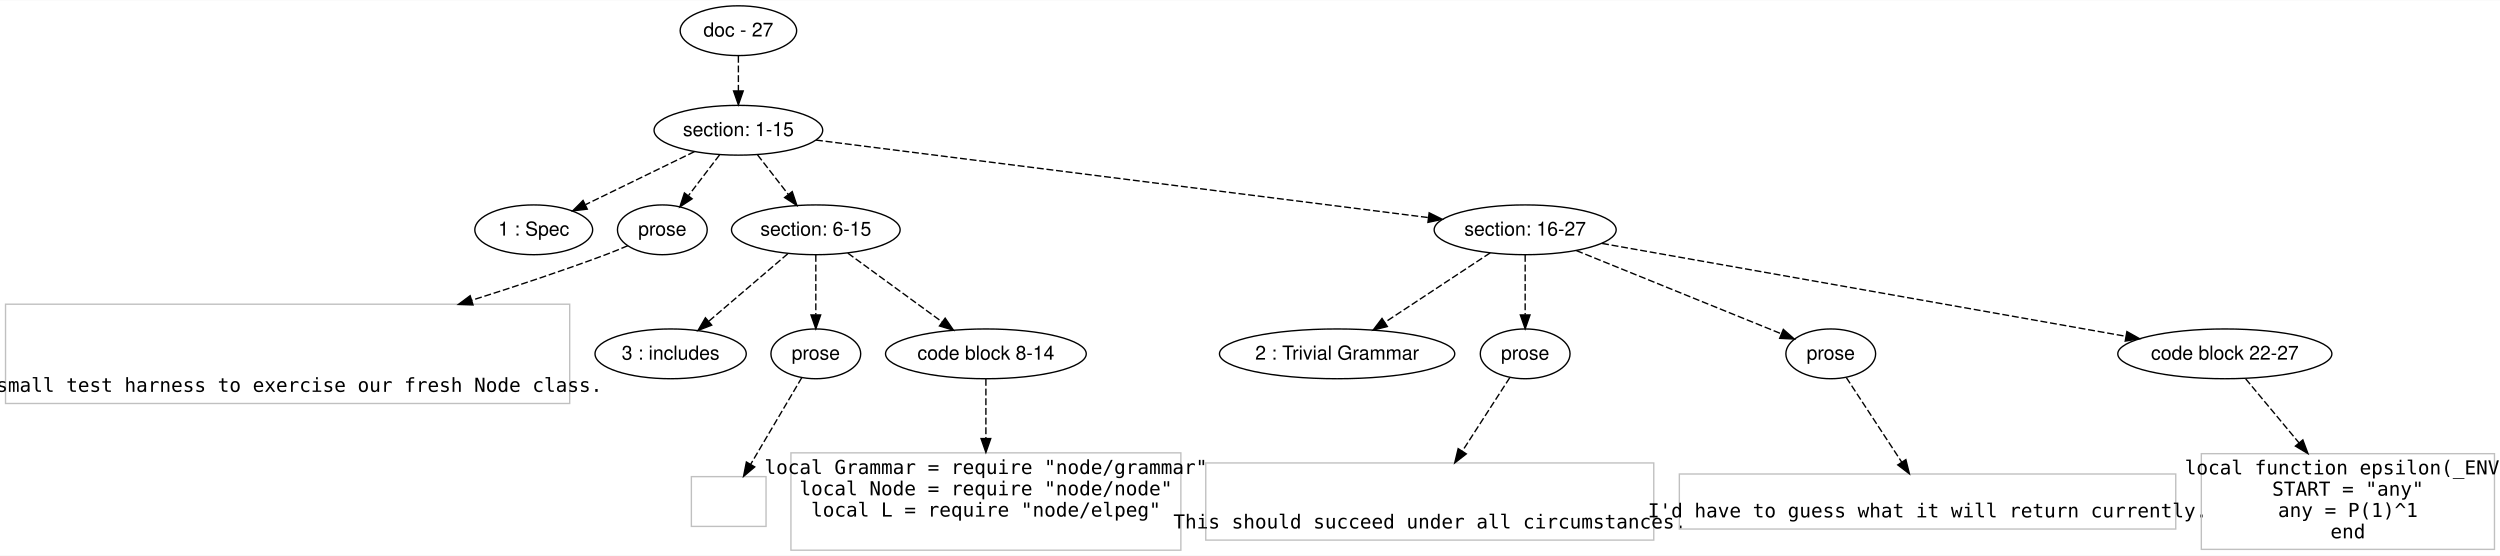
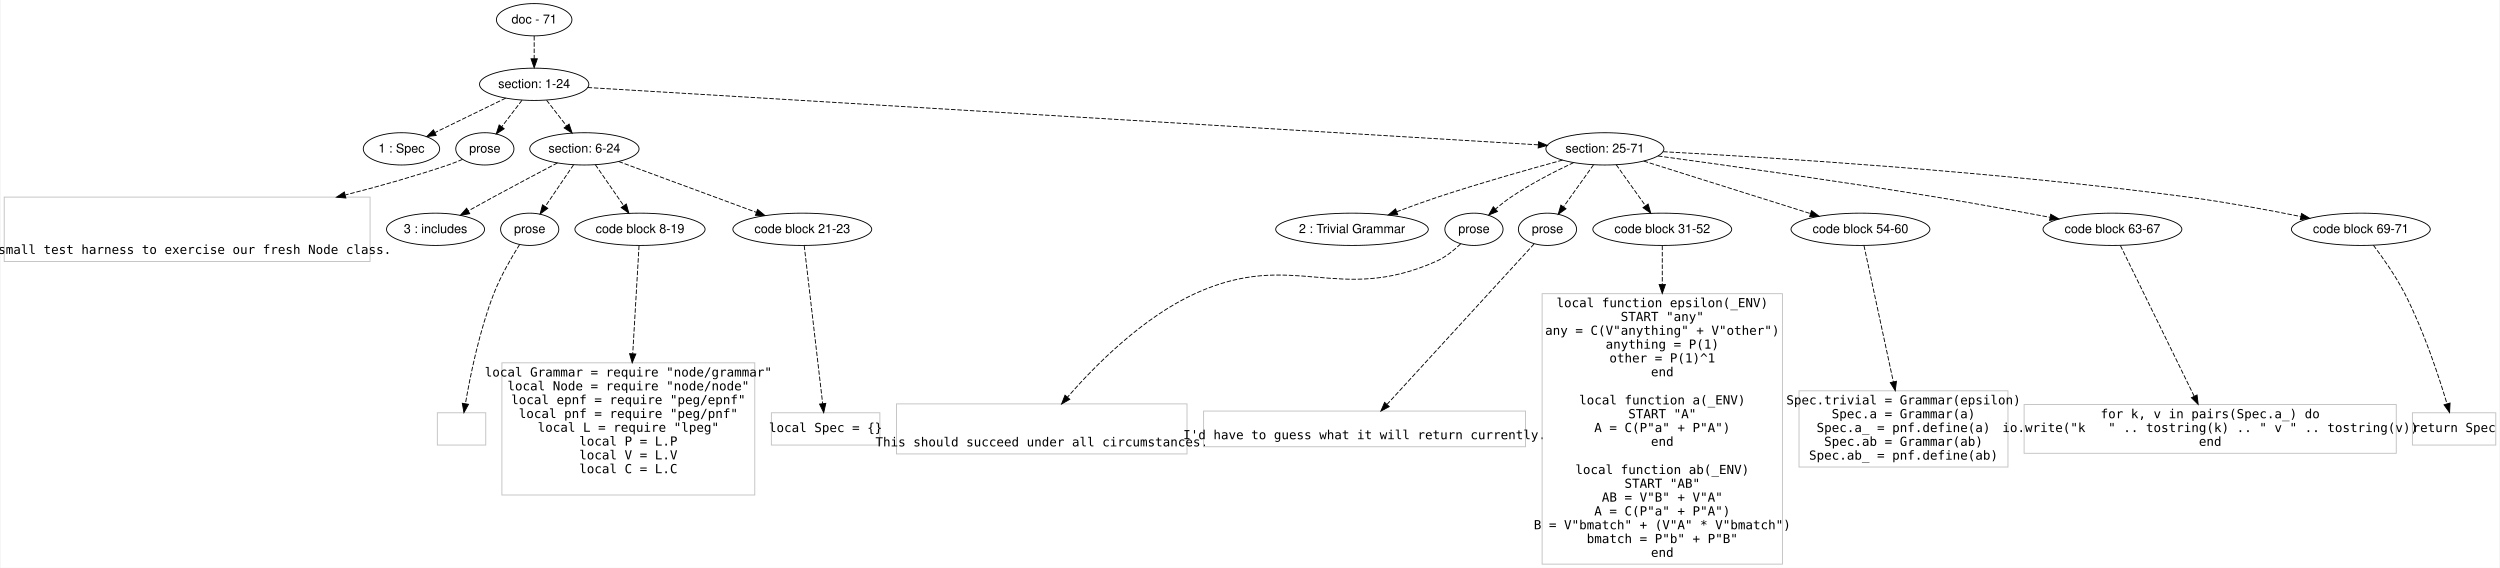
- <svg xmlns="http://www.w3.org/2000/svg" width="1808pt" height="402pt" viewBox="0.00 0.00 1808.00 401.60">
-   <g id="graph0" class="graph" transform="scale(1 1) rotate(0) translate(4 397.6001)">
-     <polygon fill="#ffffff" stroke="transparent" points="-4,4 -4,-397.6 1804,-397.6 1804,4 -4,4" />
+ <svg xmlns="http://www.w3.org/2000/svg" width="2787pt" height="633pt" viewBox="0.00 0.00 2786.50 633.20">
+   <g id="graph0" class="graph" transform="scale(1 1) rotate(0) translate(4 629.2006)">
+     <polygon fill="#ffffff" stroke="transparent" points="-4,4 -4,-629.201 2782.5,-629.201 2782.5,4 -4,4" />
    <g id="node1" class="node">
-       <ellipse fill="none" stroke="#000000" cx="530" cy="-375.6" rx="42.122" ry="18" />
-       <text text-anchor="middle" x="530" y="-371.4" font-family="Helvetica,sans-Serif" font-size="14.00" fill="#000000">doc - 27</text>
+       <ellipse fill="none" stroke="#000000" cx="591" cy="-607.201" rx="42.122" ry="18" />
+       <text text-anchor="middle" x="591" y="-603.001" font-family="Helvetica,sans-Serif" font-size="14.00" fill="#000000">doc - 71</text>
    </g>
    <g id="node2" class="node">
-       <ellipse fill="none" stroke="#000000" cx="530" cy="-303.6" rx="60.983" ry="18" />
-       <text text-anchor="middle" x="530" y="-299.4" font-family="Helvetica,sans-Serif" font-size="14.00" fill="#000000">section: 1-15</text>
+       <ellipse fill="none" stroke="#000000" cx="591" cy="-535.201" rx="60.983" ry="18" />
+       <text text-anchor="middle" x="591" y="-531.001" font-family="Helvetica,sans-Serif" font-size="14.00" fill="#000000">section: 1-24</text>
    </g>
    <g id="edge1" class="edge">
-       <path fill="none" stroke="#000000" stroke-dasharray="5,2" d="M530,-357.432C530,-349.731 530,-340.575 530,-332.017" />
-       <polygon fill="#000000" stroke="#000000" points="533.5,-332.013 530,-322.013 526.5,-332.013 533.5,-332.013" />
+       <path fill="none" stroke="#000000" stroke-dasharray="5,2" d="M591,-589.032C591,-581.332 591,-572.175 591,-563.617" />
+       <polygon fill="#000000" stroke="#000000" points="594.5,-563.614 591,-553.614 587.5,-563.614 594.5,-563.614" />
    </g>
    <g id="node3" class="node">
-       <ellipse fill="none" stroke="#000000" cx="382" cy="-231.6" rx="42.606" ry="18" />
-       <text text-anchor="middle" x="382" y="-227.4" font-family="Helvetica,sans-Serif" font-size="14.00" fill="#000000">1 : Spec</text>
+       <ellipse fill="none" stroke="#000000" cx="443" cy="-463.201" rx="42.606" ry="18" />
+       <text text-anchor="middle" x="443" y="-459.001" font-family="Helvetica,sans-Serif" font-size="14.00" fill="#000000">1 : Spec</text>
    </g>
    <g id="edge2" class="edge">
-       <path fill="none" stroke="#000000" stroke-dasharray="5,2" d="M498.25,-288.154C475.156,-276.919 443.804,-261.667 419.479,-249.833" />
-       <polygon fill="#000000" stroke="#000000" points="420.723,-246.546 410.2,-245.319 417.661,-252.841 420.723,-246.546" />
+       <path fill="none" stroke="#000000" stroke-dasharray="5,2" d="M559.25,-519.755C536.156,-508.519 504.804,-493.267 480.479,-481.434" />
+       <polygon fill="#000000" stroke="#000000" points="481.723,-478.147 471.2,-476.919 478.661,-484.441 481.723,-478.147" />
    </g>
    <g id="node4" class="node">
-       <ellipse fill="none" stroke="#000000" cx="475" cy="-231.6" rx="32.459" ry="18" />
-       <text text-anchor="middle" x="475" y="-227.4" font-family="Helvetica,sans-Serif" font-size="14.00" fill="#000000">prose</text>
+       <ellipse fill="none" stroke="#000000" cx="536" cy="-463.201" rx="32.459" ry="18" />
+       <text text-anchor="middle" x="536" y="-459.001" font-family="Helvetica,sans-Serif" font-size="14.00" fill="#000000">prose</text>
    </g>
    <g id="edge3" class="edge">
-       <path fill="none" stroke="#000000" stroke-dasharray="5,2" d="M516.404,-285.802C509.614,-276.913 501.288,-266.014 493.888,-256.326" />
-       <polygon fill="#000000" stroke="#000000" points="496.537,-254.028 487.685,-248.206 490.974,-258.277 496.537,-254.028" />
+       <path fill="none" stroke="#000000" stroke-dasharray="5,2" d="M577.404,-517.403C570.614,-508.513 562.288,-497.614 554.888,-487.927" />
+       <polygon fill="#000000" stroke="#000000" points="557.537,-485.628 548.685,-479.806 551.974,-489.878 557.537,-485.628" />
    </g>
    <g id="node5" class="node">
-       <ellipse fill="none" stroke="#000000" cx="586" cy="-231.6" rx="60.983" ry="18" />
-       <text text-anchor="middle" x="586" y="-227.4" font-family="Helvetica,sans-Serif" font-size="14.00" fill="#000000">section: 6-15</text>
+       <ellipse fill="none" stroke="#000000" cx="647" cy="-463.201" rx="60.983" ry="18" />
+       <text text-anchor="middle" x="647" y="-459.001" font-family="Helvetica,sans-Serif" font-size="14.00" fill="#000000">section: 6-24</text>
    </g>
    <g id="edge4" class="edge">
-       <path fill="none" stroke="#000000" stroke-dasharray="5,2" d="M543.843,-285.802C550.556,-277.171 558.744,-266.644 566.111,-257.172" />
-       <polygon fill="#000000" stroke="#000000" points="568.94,-259.236 572.317,-249.193 563.414,-254.938 568.94,-259.236" />
+       <path fill="none" stroke="#000000" stroke-dasharray="5,2" d="M604.843,-517.403C611.556,-508.771 619.744,-498.245 627.111,-488.772" />
+       <polygon fill="#000000" stroke="#000000" points="629.94,-490.836 633.317,-480.794 624.414,-486.538 629.94,-490.836" />
    </g>
    <g id="node6" class="node">
-       <ellipse fill="none" stroke="#000000" cx="1099" cy="-231.6" rx="65.819" ry="18" />
-       <text text-anchor="middle" x="1099" y="-227.4" font-family="Helvetica,sans-Serif" font-size="14.00" fill="#000000">section: 16-27</text>
+       <ellipse fill="none" stroke="#000000" cx="1785" cy="-463.201" rx="65.819" ry="18" />
+       <text text-anchor="middle" x="1785" y="-459.001" font-family="Helvetica,sans-Serif" font-size="14.00" fill="#000000">section: 25-71</text>
    </g>
    <g id="edge5" class="edge">
-       <path fill="none" stroke="#000000" stroke-dasharray="5,2" d="M586.115,-296.499C690.624,-283.275 914.803,-254.908 1029.014,-240.456" />
-       <polygon fill="#000000" stroke="#000000" points="1029.567,-243.914 1039.049,-239.186 1028.688,-236.969 1029.567,-243.914" />
+       <path fill="none" stroke="#000000" stroke-dasharray="5,2" d="M650.619,-531.605C849.712,-519.6 1491.385,-480.906 1710.701,-467.681" />
+       <polygon fill="#000000" stroke="#000000" points="1711.051,-471.166 1720.822,-467.071 1710.63,-464.179 1711.051,-471.166" />
    </g>
    <g id="node7" class="node">
-       <polygon fill="none" stroke="#c0c0c0" points="408,-177.801 0,-177.801 0,-105.999 408,-105.999 408,-177.801" />
-       <text text-anchor="middle" x="204" y="-114.4" font-family="Inconsolata" font-size="14.00" fill="#000000">  A small test harness to exercise our fresh Node class.</text>
+       <polygon fill="none" stroke="#c0c0c0" points="408,-409.402 0,-409.402 0,-337.599 408,-337.599 408,-409.402" />
+       <text text-anchor="middle" x="204" y="-346.001" font-family="Inconsolata" font-size="14.00" fill="#000000">  A small test harness to exercise our fresh Node class.</text>
    </g>
    <g id="edge6" class="edge">
-       <path fill="none" stroke="#000000" stroke-dasharray="5,2" d="M450.03,-220.11C444.779,-217.843 439.242,-215.561 434,-213.6 403.024,-202.013 369.241,-190.744 337.341,-180.702" />
-       <polygon fill="#000000" stroke="#000000" points="338.095,-177.27 327.506,-177.625 336.005,-183.951 338.095,-177.27" />
+       <path fill="none" stroke="#000000" stroke-dasharray="5,2" d="M511.118,-451.463C505.861,-449.214 500.299,-447.002 495,-445.201 458.483,-432.789 418.715,-421.553 380.64,-411.854" />
+       <polygon fill="#000000" stroke="#000000" points="381.03,-408.342 370.478,-409.29 379.318,-415.13 381.03,-408.342" />
    </g>
    <g id="node8" class="node">
-       <ellipse fill="none" stroke="#000000" cx="481" cy="-141.9" rx="54.685" ry="18" />
-       <text text-anchor="middle" x="481" y="-137.7" font-family="Helvetica,sans-Serif" font-size="14.00" fill="#000000">3 : includes</text>
+       <ellipse fill="none" stroke="#000000" cx="481" cy="-373.5" rx="54.685" ry="18" />
+       <text text-anchor="middle" x="481" y="-369.3" font-family="Helvetica,sans-Serif" font-size="14.00" fill="#000000">3 : includes</text>
    </g>
    <g id="edge7" class="edge">
-       <path fill="none" stroke="#000000" stroke-dasharray="5,2" d="M565.755,-214.305C549.528,-200.442 526.588,-180.846 508.666,-165.535" />
-       <polygon fill="#000000" stroke="#000000" points="510.704,-162.672 500.827,-158.838 506.157,-167.994 510.704,-162.672" />
+       <path fill="none" stroke="#000000" stroke-dasharray="5,2" d="M617.004,-447.541C596.634,-436.853 569.118,-422.31 545,-409.201 536.029,-404.325 526.394,-398.998 517.392,-393.981" />
+       <polygon fill="#000000" stroke="#000000" points="519.086,-390.919 508.649,-389.097 515.672,-397.03 519.086,-390.919" />
    </g>
    <g id="node9" class="node">
-       <ellipse fill="none" stroke="#000000" cx="586" cy="-141.9" rx="32.459" ry="18" />
-       <text text-anchor="middle" x="586" y="-137.7" font-family="Helvetica,sans-Serif" font-size="14.00" fill="#000000">prose</text>
+       <ellipse fill="none" stroke="#000000" cx="586" cy="-373.5" rx="32.459" ry="18" />
+       <text text-anchor="middle" x="586" y="-369.3" font-family="Helvetica,sans-Serif" font-size="14.00" fill="#000000">prose</text>
    </g>
    <g id="edge8" class="edge">
-       <path fill="none" stroke="#000000" stroke-dasharray="5,2" d="M586,-213.448C586,-201.047 586,-184.363 586,-170.226" />
-       <polygon fill="#000000" stroke="#000000" points="589.5,-170.025 586,-160.025 582.5,-170.025 589.5,-170.025" />
+       <path fill="none" stroke="#000000" stroke-dasharray="5,2" d="M634.948,-445.479C625.893,-432.162 613.361,-413.735 603.245,-398.86" />
+       <polygon fill="#000000" stroke="#000000" points="606.13,-396.878 597.613,-390.577 600.342,-400.814 606.13,-396.878" />
    </g>
    <g id="node10" class="node">
-       <ellipse fill="none" stroke="#000000" cx="709" cy="-141.9" rx="72.584" ry="18" />
-       <text text-anchor="middle" x="709" y="-137.7" font-family="Helvetica,sans-Serif" font-size="14.00" fill="#000000">code block 8-14</text>
+       <ellipse fill="none" stroke="#000000" cx="709" cy="-373.5" rx="72.584" ry="18" />
+       <text text-anchor="middle" x="709" y="-369.3" font-family="Helvetica,sans-Serif" font-size="14.00" fill="#000000">code block 8-19</text>
    </g>
    <g id="edge9" class="edge">
-       <path fill="none" stroke="#000000" stroke-dasharray="5,2" d="M609.135,-214.728C628.426,-200.66 656.101,-180.477 677.428,-164.925" />
-       <polygon fill="#000000" stroke="#000000" points="679.533,-167.721 685.55,-159.001 675.408,-162.066 679.533,-167.721" />
+       <path fill="none" stroke="#000000" stroke-dasharray="5,2" d="M659.249,-445.479C668.276,-432.418 680.702,-414.442 690.876,-399.722" />
+       <polygon fill="#000000" stroke="#000000" points="693.757,-401.709 696.564,-391.493 687.999,-397.729 693.757,-401.709" />
+     </g>
+     <g id="node11" class="node">
+       <ellipse fill="none" stroke="#000000" cx="890" cy="-373.5" rx="77.421" ry="18" />
+       <text text-anchor="middle" x="890" y="-369.3" font-family="Helvetica,sans-Serif" font-size="14.00" fill="#000000">code block 21-23</text>
+     </g>
+     <g id="edge10" class="edge">
+       <path fill="none" stroke="#000000" stroke-dasharray="5,2" d="M685.236,-449.086C726.663,-433.794 792.975,-409.316 838.859,-392.378" />
+       <polygon fill="#000000" stroke="#000000" points="840.155,-395.631 848.324,-388.885 837.731,-389.064 840.155,-395.631" />
+     </g>
+     <g id="node15" class="node">
+       <ellipse fill="none" stroke="#000000" cx="1503" cy="-373.5" rx="85.088" ry="18" />
+       <text text-anchor="middle" x="1503" y="-369.3" font-family="Helvetica,sans-Serif" font-size="14.00" fill="#000000">2 : Trivial Grammar</text>
+     </g>
+     <g id="edge14" class="edge">
+       <path fill="none" stroke="#000000" stroke-dasharray="5,2" d="M1737.808,-450.674C1699.808,-440.324 1645.148,-424.84 1598,-409.201 1583.325,-404.333 1567.549,-398.608 1553.15,-393.185" />
+       <polygon fill="#000000" stroke="#000000" points="1554.024,-389.772 1543.433,-389.493 1551.538,-396.316 1554.024,-389.772" />
+     </g>
+     <g id="node16" class="node">
+       <ellipse fill="none" stroke="#000000" cx="1639" cy="-373.5" rx="32.459" ry="18" />
+       <text text-anchor="middle" x="1639" y="-369.3" font-family="Helvetica,sans-Serif" font-size="14.00" fill="#000000">prose</text>
+     </g>
+     <g id="edge15" class="edge">
+       <path fill="none" stroke="#000000" stroke-dasharray="5,2" d="M1750.244,-447.926C1729.202,-438.055 1702.228,-424.268 1680,-409.201 1674.226,-405.287 1668.369,-400.657 1662.957,-396.051" />
+       <polygon fill="#000000" stroke="#000000" points="1665.229,-393.388 1655.41,-389.407 1660.603,-398.642 1665.229,-393.388" />
+     </g>
+     <g id="node17" class="node">
+       <ellipse fill="none" stroke="#000000" cx="1721" cy="-373.5" rx="32.459" ry="18" />
+       <text text-anchor="middle" x="1721" y="-369.3" font-family="Helvetica,sans-Serif" font-size="14.00" fill="#000000">prose</text>
+     </g>
+     <g id="edge16" class="edge">
+       <path fill="none" stroke="#000000" stroke-dasharray="5,2" d="M1772.356,-445.479C1762.794,-432.077 1749.538,-413.499 1738.89,-398.574" />
+       <polygon fill="#000000" stroke="#000000" points="1741.626,-396.383 1732.969,-390.275 1735.928,-400.449 1741.626,-396.383" />
+     </g>
+     <g id="node18" class="node">
+       <ellipse fill="none" stroke="#000000" cx="1849" cy="-373.5" rx="77.421" ry="18" />
+       <text text-anchor="middle" x="1849" y="-369.3" font-family="Helvetica,sans-Serif" font-size="14.00" fill="#000000">code block 31-52</text>
+     </g>
+     <g id="edge17" class="edge">
+       <path fill="none" stroke="#000000" stroke-dasharray="5,2" d="M1797.644,-445.479C1806.963,-432.418 1819.789,-414.442 1830.292,-399.722" />
+       <polygon fill="#000000" stroke="#000000" points="1833.204,-401.666 1836.163,-391.493 1827.506,-397.6 1833.204,-401.666" />
+     </g>
+     <g id="node19" class="node">
+       <ellipse fill="none" stroke="#000000" cx="2070" cy="-373.5" rx="77.421" ry="18" />
+       <text text-anchor="middle" x="2070" y="-369.3" font-family="Helvetica,sans-Serif" font-size="14.00" fill="#000000">code block 54-60</text>
+     </g>
+     <g id="edge18" class="edge">
+       <path fill="none" stroke="#000000" stroke-dasharray="5,2" d="M1828.285,-449.577C1877.981,-433.936 1959.636,-408.236 2014.101,-391.094" />
+       <polygon fill="#000000" stroke="#000000" points="2015.452,-394.338 2023.94,-387.997 2013.351,-387.661 2015.452,-394.338" />
+     </g>
+     <g id="node20" class="node">
+       <ellipse fill="none" stroke="#000000" cx="2351" cy="-373.5" rx="77.421" ry="18" />
+       <text text-anchor="middle" x="2351" y="-369.3" font-family="Helvetica,sans-Serif" font-size="14.00" fill="#000000">code block 63-67</text>
+     </g>
+     <g id="edge19" class="edge">
+       <path fill="none" stroke="#000000" stroke-dasharray="5,2" d="M1844.217,-455.261C1917.533,-445.274 2046.171,-427.241 2156,-409.201 2197.598,-402.368 2244.03,-393.901 2281.147,-386.928" />
+       <polygon fill="#000000" stroke="#000000" points="2282.178,-390.295 2291.357,-385.003 2280.882,-383.416 2282.178,-390.295" />
+     </g>
+     <g id="node21" class="node">
+       <ellipse fill="none" stroke="#000000" cx="2628" cy="-373.5" rx="77.421" ry="18" />
+       <text text-anchor="middle" x="2628" y="-369.3" font-family="Helvetica,sans-Serif" font-size="14.00" fill="#000000">code block 69-71</text>
+     </g>
+     <g id="edge20" class="edge">
+       <path fill="none" stroke="#000000" stroke-dasharray="5,2" d="M1850.016,-460.02C1967.569,-453.78 2223.12,-437.969 2437,-409.201 2478.409,-403.631 2524.457,-395.094 2560.963,-387.765" />
+       <polygon fill="#000000" stroke="#000000" points="2561.889,-391.149 2570.995,-385.733 2560.499,-384.288 2561.889,-391.149" />
+     </g>
+     <g id="node12" class="node">
+       <polygon fill="none" stroke="#c0c0c0" points="537,-168.9 483,-168.9 483,-132.9 537,-132.9 537,-168.9" />
+     </g>
+     <g id="edge11" class="edge">
+       <path fill="none" stroke="#000000" stroke-dasharray="5,2" d="M574.739,-356.48C565.831,-342.35 553.659,-321.457 546,-301.8 529.906,-260.495 519.626,-209.925 514.336,-179.078" />
+       <polygon fill="#000000" stroke="#000000" points="517.76,-178.331 512.672,-169.038 510.854,-179.475 517.76,-178.331" />
    </g>
    <g id="node13" class="node">
-       <ellipse fill="none" stroke="#000000" cx="963" cy="-141.9" rx="85.088" ry="18" />
-       <text text-anchor="middle" x="963" y="-137.7" font-family="Helvetica,sans-Serif" font-size="14.00" fill="#000000">2 : Trivial Grammar</text>
+       <polygon fill="none" stroke="#c0c0c0" points="837,-224.601 555,-224.601 555,-77.2 837,-77.2 837,-224.601" />
+       <text text-anchor="middle" x="696" y="-209.3" font-family="Inconsolata" font-size="14.00" fill="#000000">local Grammar = require "node/grammar"</text>
+       <text text-anchor="middle" x="696" y="-193.9" font-family="Inconsolata" font-size="14.00" fill="#000000">local Node = require "node/node"</text>
+       <text text-anchor="middle" x="696" y="-178.5" font-family="Inconsolata" font-size="14.00" fill="#000000">local epnf = require "peg/epnf"</text>
+       <text text-anchor="middle" x="696" y="-163.1" font-family="Inconsolata" font-size="14.00" fill="#000000">local pnf = require "peg/pnf"</text>
+       <text text-anchor="middle" x="696" y="-147.7" font-family="Inconsolata" font-size="14.00" fill="#000000">local L = require "lpeg"</text>
+       <text text-anchor="middle" x="696" y="-132.3" font-family="Inconsolata" font-size="14.00" fill="#000000">local P = L.P</text>
+       <text text-anchor="middle" x="696" y="-116.9" font-family="Inconsolata" font-size="14.00" fill="#000000">local V = L.V</text>
+       <text text-anchor="middle" x="696" y="-101.5" font-family="Inconsolata" font-size="14.00" fill="#000000">local C = L.C</text>
    </g>
    <g id="edge12" class="edge">
-       <path fill="none" stroke="#000000" stroke-dasharray="5,2" d="M1073.738,-214.939C1052.256,-200.77 1021.204,-180.289 997.445,-164.618" />
-       <polygon fill="#000000" stroke="#000000" points="999.327,-161.667 989.053,-159.083 995.473,-167.511 999.327,-161.667" />
+       <path fill="none" stroke="#000000" stroke-dasharray="5,2" d="M707.936,-355.284C706.403,-329.034 703.474,-278.877 700.901,-234.822" />
+       <polygon fill="#000000" stroke="#000000" points="704.384,-234.431 700.307,-224.652 697.396,-234.839 704.384,-234.431" />
    </g>
    <g id="node14" class="node">
-       <ellipse fill="none" stroke="#000000" cx="1099" cy="-141.9" rx="32.459" ry="18" />
-       <text text-anchor="middle" x="1099" y="-137.7" font-family="Helvetica,sans-Serif" font-size="14.00" fill="#000000">prose</text>
+       <polygon fill="none" stroke="#c0c0c0" points="976.5,-168.9 855.5,-168.9 855.5,-132.9 976.5,-132.9 976.5,-168.9" />
+       <text text-anchor="middle" x="916" y="-147.4" font-family="Inconsolata" font-size="14.00" fill="#000000">local Spec = {}</text>
    </g>
    <g id="edge13" class="edge">
-       <path fill="none" stroke="#000000" stroke-dasharray="5,2" d="M1099,-213.448C1099,-201.047 1099,-184.363 1099,-170.226" />
-       <polygon fill="#000000" stroke="#000000" points="1102.5,-170.025 1099,-160.025 1095.5,-170.025 1102.5,-170.025" />
-     </g>
-     <g id="node15" class="node">
-       <ellipse fill="none" stroke="#000000" cx="1320" cy="-141.9" rx="32.459" ry="18" />
-       <text text-anchor="middle" x="1320" y="-137.7" font-family="Helvetica,sans-Serif" font-size="14.00" fill="#000000">prose</text>
-     </g>
-     <g id="edge14" class="edge">
-       <path fill="none" stroke="#000000" stroke-dasharray="5,2" d="M1135.99,-216.586C1177.284,-199.826 1243.645,-172.891 1284.376,-156.359" />
-       <polygon fill="#000000" stroke="#000000" points="1285.702,-159.598 1293.652,-152.595 1283.069,-153.112 1285.702,-159.598" />
-     </g>
-     <g id="node16" class="node">
-       <ellipse fill="none" stroke="#000000" cx="1605" cy="-141.9" rx="77.421" ry="18" />
-       <text text-anchor="middle" x="1605" y="-137.7" font-family="Helvetica,sans-Serif" font-size="14.00" fill="#000000">code block 22-27</text>
-     </g>
-     <g id="edge15" class="edge">
-       <path fill="none" stroke="#000000" stroke-dasharray="5,2" d="M1154.598,-221.744C1246.899,-205.382 1431.66,-172.629 1533.517,-154.572" />
-       <polygon fill="#000000" stroke="#000000" points="1534.175,-158.01 1543.41,-152.818 1532.953,-151.118 1534.175,-158.01" />
-     </g>
-     <g id="node11" class="node">
-       <polygon fill="none" stroke="#c0c0c0" points="550,-53.1 496,-53.1 496,-17.1 550,-17.1 550,-53.1" />
-     </g>
-     <g id="edge10" class="edge">
-       <path fill="none" stroke="#000000" stroke-dasharray="5,2" d="M575.878,-124.741C565.909,-107.841 550.531,-81.772 538.924,-62.095" />
-       <polygon fill="#000000" stroke="#000000" points="541.825,-60.124 533.73,-53.289 535.796,-63.681 541.825,-60.124" />
-     </g>
-     <g id="node12" class="node">
-       <polygon fill="none" stroke="#c0c0c0" points="850,-70.3 568,-70.3 568,.1 850,.1 850,-70.3" />
-       <text text-anchor="middle" x="709" y="-55" font-family="Inconsolata" font-size="14.00" fill="#000000">local Grammar = require "node/grammar"</text>
-       <text text-anchor="middle" x="709" y="-39.6" font-family="Inconsolata" font-size="14.00" fill="#000000">local Node = require "node/node"</text>
-       <text text-anchor="middle" x="709" y="-24.2" font-family="Inconsolata" font-size="14.00" fill="#000000">local L = require "node/elpeg"</text>
-     </g>
-     <g id="edge11" class="edge">
-       <path fill="none" stroke="#000000" stroke-dasharray="5,2" d="M709,-123.783C709,-111.984 709,-96.027 709,-80.9" />
-       <polygon fill="#000000" stroke="#000000" points="712.5,-80.621 709,-70.621 705.5,-80.621 712.5,-80.621" />
-     </g>
-     <g id="node17" class="node">
-       <polygon fill="none" stroke="#c0c0c0" points="1192,-63.002 868,-63.002 868,-7.199 1192,-7.199 1192,-63.002" />
-       <text text-anchor="middle" x="1030" y="-15.6" font-family="Inconsolata" font-size="14.00" fill="#000000">This should succeed under all circumstances.</text>
-     </g>
-     <g id="edge16" class="edge">
-       <path fill="none" stroke="#000000" stroke-dasharray="5,2" d="M1087.914,-124.741C1078.682,-110.451 1065.214,-89.606 1053.589,-71.612" />
-       <polygon fill="#000000" stroke="#000000" points="1056.424,-69.549 1048.057,-63.049 1050.544,-73.348 1056.424,-69.549" />
-     </g>
-     <g id="node18" class="node">
-       <polygon fill="none" stroke="#c0c0c0" points="1569.5,-55.002 1210.5,-55.002 1210.5,-15.198 1569.5,-15.198 1569.5,-55.002" />
-       <text text-anchor="middle" x="1390" y="-23.6" font-family="Inconsolata" font-size="14.00" fill="#000000">I'd have to guess what it will return currently. </text>
-     </g>
-     <g id="edge17" class="edge">
-       <path fill="none" stroke="#000000" stroke-dasharray="5,2" d="M1331.247,-124.741C1342.038,-108.276 1358.534,-83.108 1371.303,-63.627" />
-       <polygon fill="#000000" stroke="#000000" points="1374.319,-65.41 1376.873,-55.128 1368.464,-61.573 1374.319,-65.41" />
-     </g>
-     <g id="node19" class="node">
-       <polygon fill="none" stroke="#c0c0c0" points="1800,-69.701 1588,-69.701 1588,-.499 1800,-.499 1800,-69.701" />
-       <text text-anchor="middle" x="1694" y="-54.7" font-family="Inconsolata" font-size="14.00" fill="#000000">local function epsilon(_ENV)</text>
-       <text text-anchor="middle" x="1694" y="-39.3" font-family="Inconsolata" font-size="14.00" fill="#000000">  START = "any"</text>
-       <text text-anchor="middle" x="1694" y="-23.9" font-family="Inconsolata" font-size="14.00" fill="#000000">  any = P(1)^1 </text>
-       <text text-anchor="middle" x="1694" y="-8.5" font-family="Inconsolata" font-size="14.00" fill="#000000">end </text>
-     </g>
-     <g id="edge18" class="edge">
-       <path fill="none" stroke="#000000" stroke-dasharray="5,2" d="M1620.098,-123.783C1630.667,-111.099 1645.243,-93.609 1658.658,-77.511" />
-       <polygon fill="#000000" stroke="#000000" points="1661.414,-79.67 1665.127,-69.747 1656.037,-75.189 1661.414,-79.67" />
+       <path fill="none" stroke="#000000" stroke-dasharray="5,2" d="M892.128,-355.284C896.662,-316.463 907.304,-225.354 912.715,-179.022" />
+       <polygon fill="#000000" stroke="#000000" points="916.196,-179.395 913.879,-169.056 909.243,-178.583 916.196,-179.395" />
+     </g>
+     <g id="node22" class="node">
+       <polygon fill="none" stroke="#c0c0c0" points="1319,-178.802 995,-178.802 995,-122.999 1319,-122.999 1319,-178.802" />
+       <text text-anchor="middle" x="1157" y="-131.4" font-family="Inconsolata" font-size="14.00" fill="#000000">This should succeed under all circumstances.</text>
+     </g>
+     <g id="edge21" class="edge">
+       <path fill="none" stroke="#000000" stroke-dasharray="5,2" d="M1624.155,-357.198C1616.716,-350.068 1607.142,-342.315 1597,-337.8 1486.801,-288.752 1437.739,-351.869 1328,-301.8 1269.729,-275.214 1216.821,-221.974 1185.766,-186.381" />
+       <polygon fill="#000000" stroke="#000000" points="1188.274,-183.929 1179.102,-178.627 1182.966,-188.492 1188.274,-183.929" />
+     </g>
+     <g id="node23" class="node">
+       <polygon fill="none" stroke="#c0c0c0" points="1696.5,-170.802 1337.5,-170.802 1337.5,-130.998 1696.5,-130.998 1696.5,-170.802" />
+       <text text-anchor="middle" x="1517" y="-139.4" font-family="Inconsolata" font-size="14.00" fill="#000000">I'd have to guess what it will return currently. </text>
+     </g>
+     <g id="edge22" class="edge">
+       <path fill="none" stroke="#000000" stroke-dasharray="5,2" d="M1705.999,-357.132C1671.293,-319.262 1585.153,-225.267 1542.194,-178.391" />
+       <polygon fill="#000000" stroke="#000000" points="1544.526,-175.756 1535.19,-170.749 1539.366,-180.486 1544.526,-175.756" />
+     </g>
+     <g id="node24" class="node">
+       <polygon fill="none" stroke="#c0c0c0" points="1983,-301.701 1715,-301.701 1715,-.1 1983,-.1 1983,-301.701" />
+       <text text-anchor="middle" x="1849" y="-286.601" font-family="Inconsolata" font-size="14.00" fill="#000000">local function epsilon(_ENV)</text>
+       <text text-anchor="middle" x="1849" y="-271.2" font-family="Inconsolata" font-size="14.00" fill="#000000">  START "any"</text>
+       <text text-anchor="middle" x="1849" y="-255.8" font-family="Inconsolata" font-size="14.00" fill="#000000">  any = C(V"anything" + V"other")</text>
+       <text text-anchor="middle" x="1849" y="-240.4" font-family="Inconsolata" font-size="14.00" fill="#000000">  anything = P(1)</text>
+       <text text-anchor="middle" x="1849" y="-225" font-family="Inconsolata" font-size="14.00" fill="#000000">  other = P(1)^1</text>
+       <text text-anchor="middle" x="1849" y="-209.6" font-family="Inconsolata" font-size="14.00" fill="#000000">end </text>
+       <text text-anchor="middle" x="1849" y="-178.2" font-family="Inconsolata" font-size="14.00" fill="#000000">local function a(_ENV)</text>
+       <text text-anchor="middle" x="1849" y="-162.8" font-family="Inconsolata" font-size="14.00" fill="#000000">  START "A"</text>
+       <text text-anchor="middle" x="1849" y="-147.4" font-family="Inconsolata" font-size="14.00" fill="#000000">  A = C(P"a" + P"A")</text>
+       <text text-anchor="middle" x="1849" y="-132" font-family="Inconsolata" font-size="14.00" fill="#000000">end</text>
+       <text text-anchor="middle" x="1849" y="-100.6" font-family="Inconsolata" font-size="14.00" fill="#000000">local function ab(_ENV)</text>
+       <text text-anchor="middle" x="1849" y="-85.2" font-family="Inconsolata" font-size="14.00" fill="#000000">  START "AB"</text>
+       <text text-anchor="middle" x="1849" y="-69.8" font-family="Inconsolata" font-size="14.00" fill="#000000">  AB = V"B" + V"A"  </text>
+       <text text-anchor="middle" x="1849" y="-54.4" font-family="Inconsolata" font-size="14.00" fill="#000000">  A = C(P"a" + P"A")</text>
+       <text text-anchor="middle" x="1849" y="-39" font-family="Inconsolata" font-size="14.00" fill="#000000">  B = V"bmatch" + (V"A" * V"bmatch")</text>
+       <text text-anchor="middle" x="1849" y="-23.6" font-family="Inconsolata" font-size="14.00" fill="#000000">  bmatch = P"b" + P"B"</text>
+       <text text-anchor="middle" x="1849" y="-8.2" font-family="Inconsolata" font-size="14.00" fill="#000000">end</text>
+     </g>
+     <g id="edge23" class="edge">
+       <path fill="none" stroke="#000000" stroke-dasharray="5,2" d="M1849,-355.284C1849,-344.348 1849,-329.261 1849,-312.195" />
+       <polygon fill="#000000" stroke="#000000" points="1852.5,-311.934 1849,-301.934 1845.5,-311.934 1852.5,-311.934" />
+     </g>
+     <g id="node25" class="node">
+       <polygon fill="none" stroke="#c0c0c0" points="2234.5,-193.4 2001.5,-193.4 2001.5,-108.4 2234.5,-108.4 2234.5,-193.4" />
+       <text text-anchor="middle" x="2118" y="-178.2" font-family="Inconsolata" font-size="14.00" fill="#000000">Spec.trivial = Grammar(epsilon)</text>
+       <text text-anchor="middle" x="2118" y="-162.8" font-family="Inconsolata" font-size="14.00" fill="#000000">Spec.a = Grammar(a)</text>
+       <text text-anchor="middle" x="2118" y="-147.4" font-family="Inconsolata" font-size="14.00" fill="#000000">Spec.a_ = pnf.define(a)</text>
+       <text text-anchor="middle" x="2118" y="-132" font-family="Inconsolata" font-size="14.00" fill="#000000">Spec.ab = Grammar(ab)</text>
+       <text text-anchor="middle" x="2118" y="-116.6" font-family="Inconsolata" font-size="14.00" fill="#000000">Spec.ab_ = pnf.define(ab)</text>
+     </g>
+     <g id="edge24" class="edge">
+       <path fill="none" stroke="#000000" stroke-dasharray="5,2" d="M2073.928,-355.284C2081.008,-322.45 2096.154,-252.213 2106.701,-203.298" />
+       <polygon fill="#000000" stroke="#000000" points="2110.125,-204.024 2108.812,-193.511 2103.282,-202.549 2110.125,-204.024" />
+     </g>
+     <g id="node26" class="node">
+       <polygon fill="none" stroke="#c0c0c0" points="2667.5,-178.101 2252.5,-178.101 2252.5,-123.7 2667.5,-123.7 2667.5,-178.101" />
+       <text text-anchor="middle" x="2460" y="-162.8" font-family="Inconsolata" font-size="14.00" fill="#000000">for k, v in pairs(Spec.a_) do</text>
+       <text text-anchor="middle" x="2460" y="-147.4" font-family="Inconsolata" font-size="14.00" fill="#000000">  io.write("k   " .. tostring(k) .. " v " .. tostring(v))</text>
+       <text text-anchor="middle" x="2460" y="-132" font-family="Inconsolata" font-size="14.00" fill="#000000">end</text>
+     </g>
+     <g id="edge25" class="edge">
+       <path fill="none" stroke="#000000" stroke-dasharray="5,2" d="M2359.92,-355.284C2377.843,-318.682 2418.525,-235.602 2442.132,-187.39" />
+       <polygon fill="#000000" stroke="#000000" points="2445.36,-188.758 2446.614,-178.237 2439.073,-185.679 2445.36,-188.758" />
+     </g>
+     <g id="node27" class="node">
+       <polygon fill="none" stroke="#c0c0c0" points="2778.5,-168.9 2685.5,-168.9 2685.5,-132.9 2778.5,-132.9 2778.5,-168.9" />
+       <text text-anchor="middle" x="2732" y="-147.4" font-family="Inconsolata" font-size="14.00" fill="#000000">return Spec</text>
+     </g>
+     <g id="edge26" class="edge">
+       <path fill="none" stroke="#000000" stroke-dasharray="5,2" d="M2642.014,-355.719C2652.618,-341.667 2667.011,-321.247 2677,-301.8 2698.061,-260.798 2714.856,-209.826 2724.113,-178.857" />
+       <polygon fill="#000000" stroke="#000000" points="2727.5,-179.746 2726.958,-169.165 2720.783,-177.774 2727.5,-179.746" />
    </g>
  </g>
</svg>
